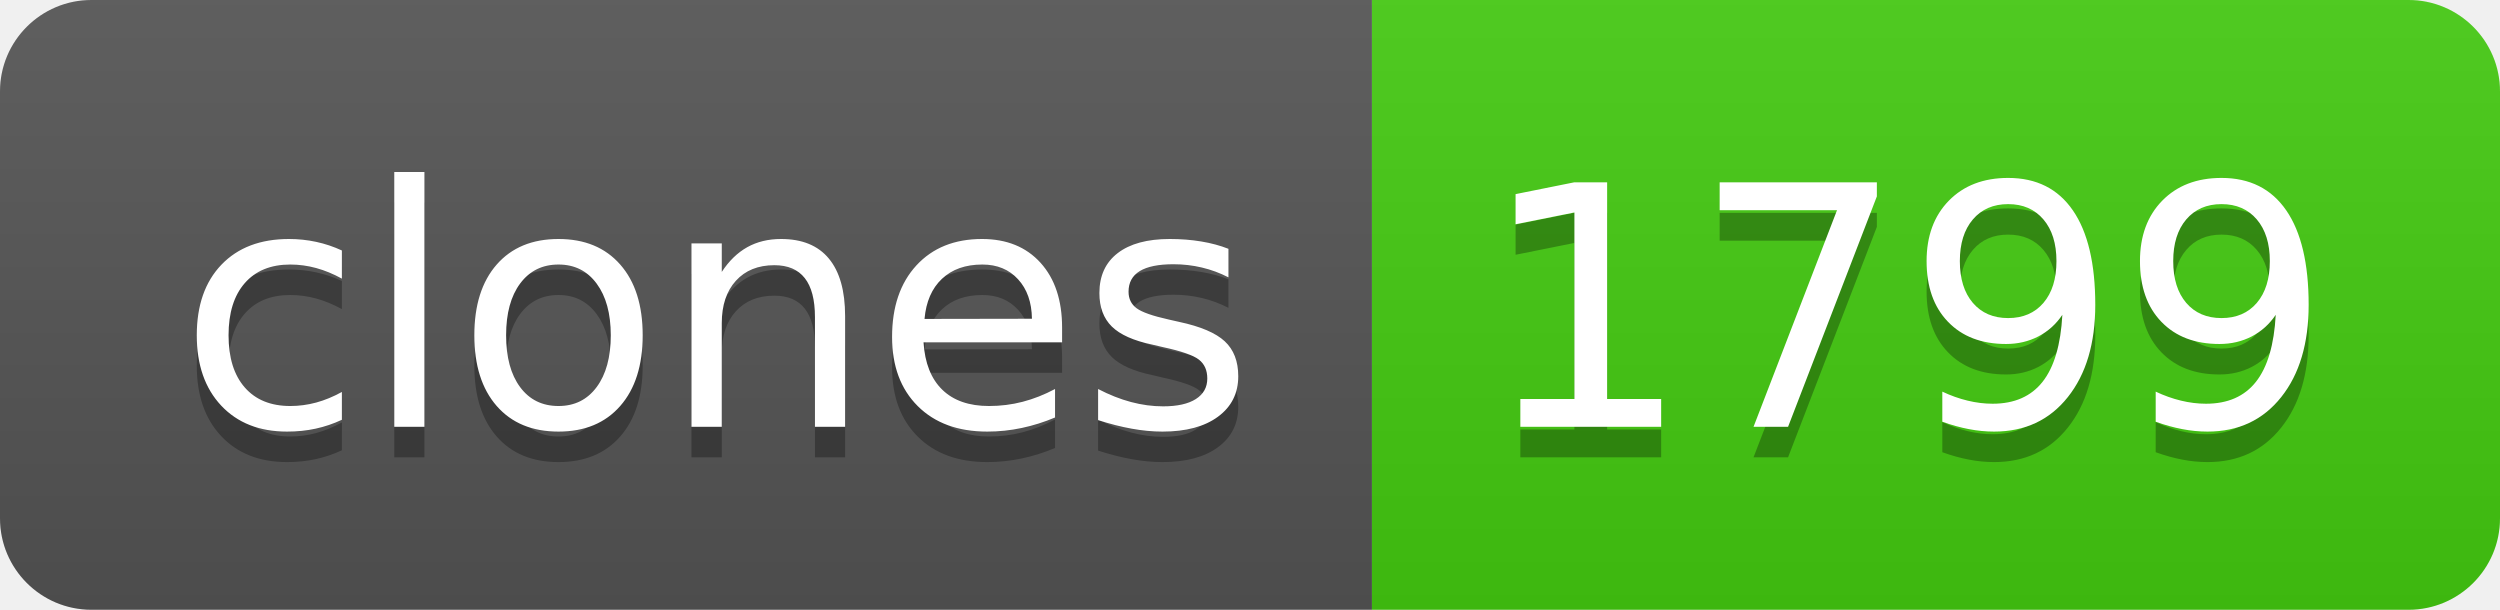
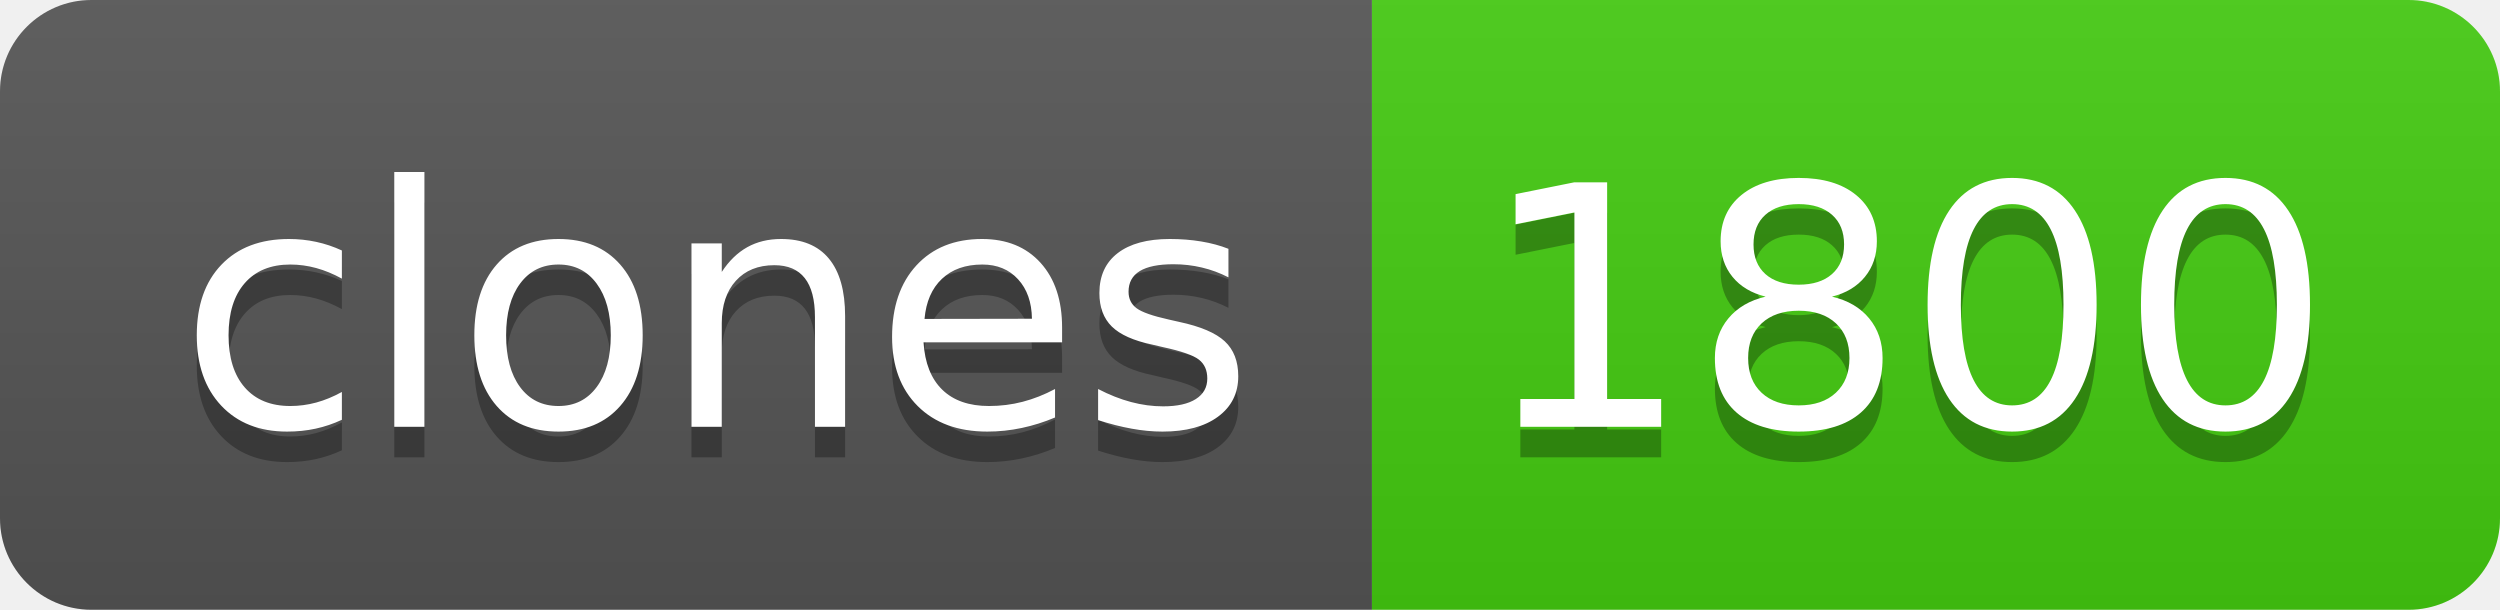
- <svg xmlns="http://www.w3.org/2000/svg" width="82" height="20" role="img" aria-label="clones: 1799">
+ <svg xmlns="http://www.w3.org/2000/svg" width="82" height="20" role="img" aria-label="clones: 1800">
  <linearGradient id="s" x2="0" y2="100%">
    <stop offset="0" stop-color="#bbb" stop-opacity=".1" />
    <stop offset="1" stop-opacity=".1" />
  </linearGradient>
  <clipPath id="r">
    <rect width="82" height="20" rx="3" fill="#fff" />
  </clipPath>
  <g clip-path="url(#r)">
    <rect width="45" height="20" fill="#555" />
    <rect x="45" width="37" height="20" fill="#4c1" />
    <rect width="82" height="20" fill="url(#s)" />
  </g>
  <g fill="#fff" text-anchor="middle" font-family="Verdana,Geneva,DejaVu Sans,sans-serif" text-rendering="geometricPrecision" font-size="110">
    <text aria-hidden="true" x="235" y="150" fill="#010101" fill-opacity=".3" transform="scale(.1)" textLength="350">clones</text>
    <text x="235" y="140" transform="scale(.1)" fill="#fff" textLength="350">clones</text>
-     <text aria-hidden="true" x="625" y="150" fill="#010101" fill-opacity=".3" transform="scale(.1)" textLength="270">1799</text>
-     <text x="625" y="140" transform="scale(.1)" fill="#fff" textLength="270">1799</text>
+     <text aria-hidden="true" x="625" y="150" fill="#010101" fill-opacity=".3" transform="scale(.1)" textLength="270">1800</text>
+     <text x="625" y="140" transform="scale(.1)" fill="#fff" textLength="270">1800</text>
  </g>
</svg>
